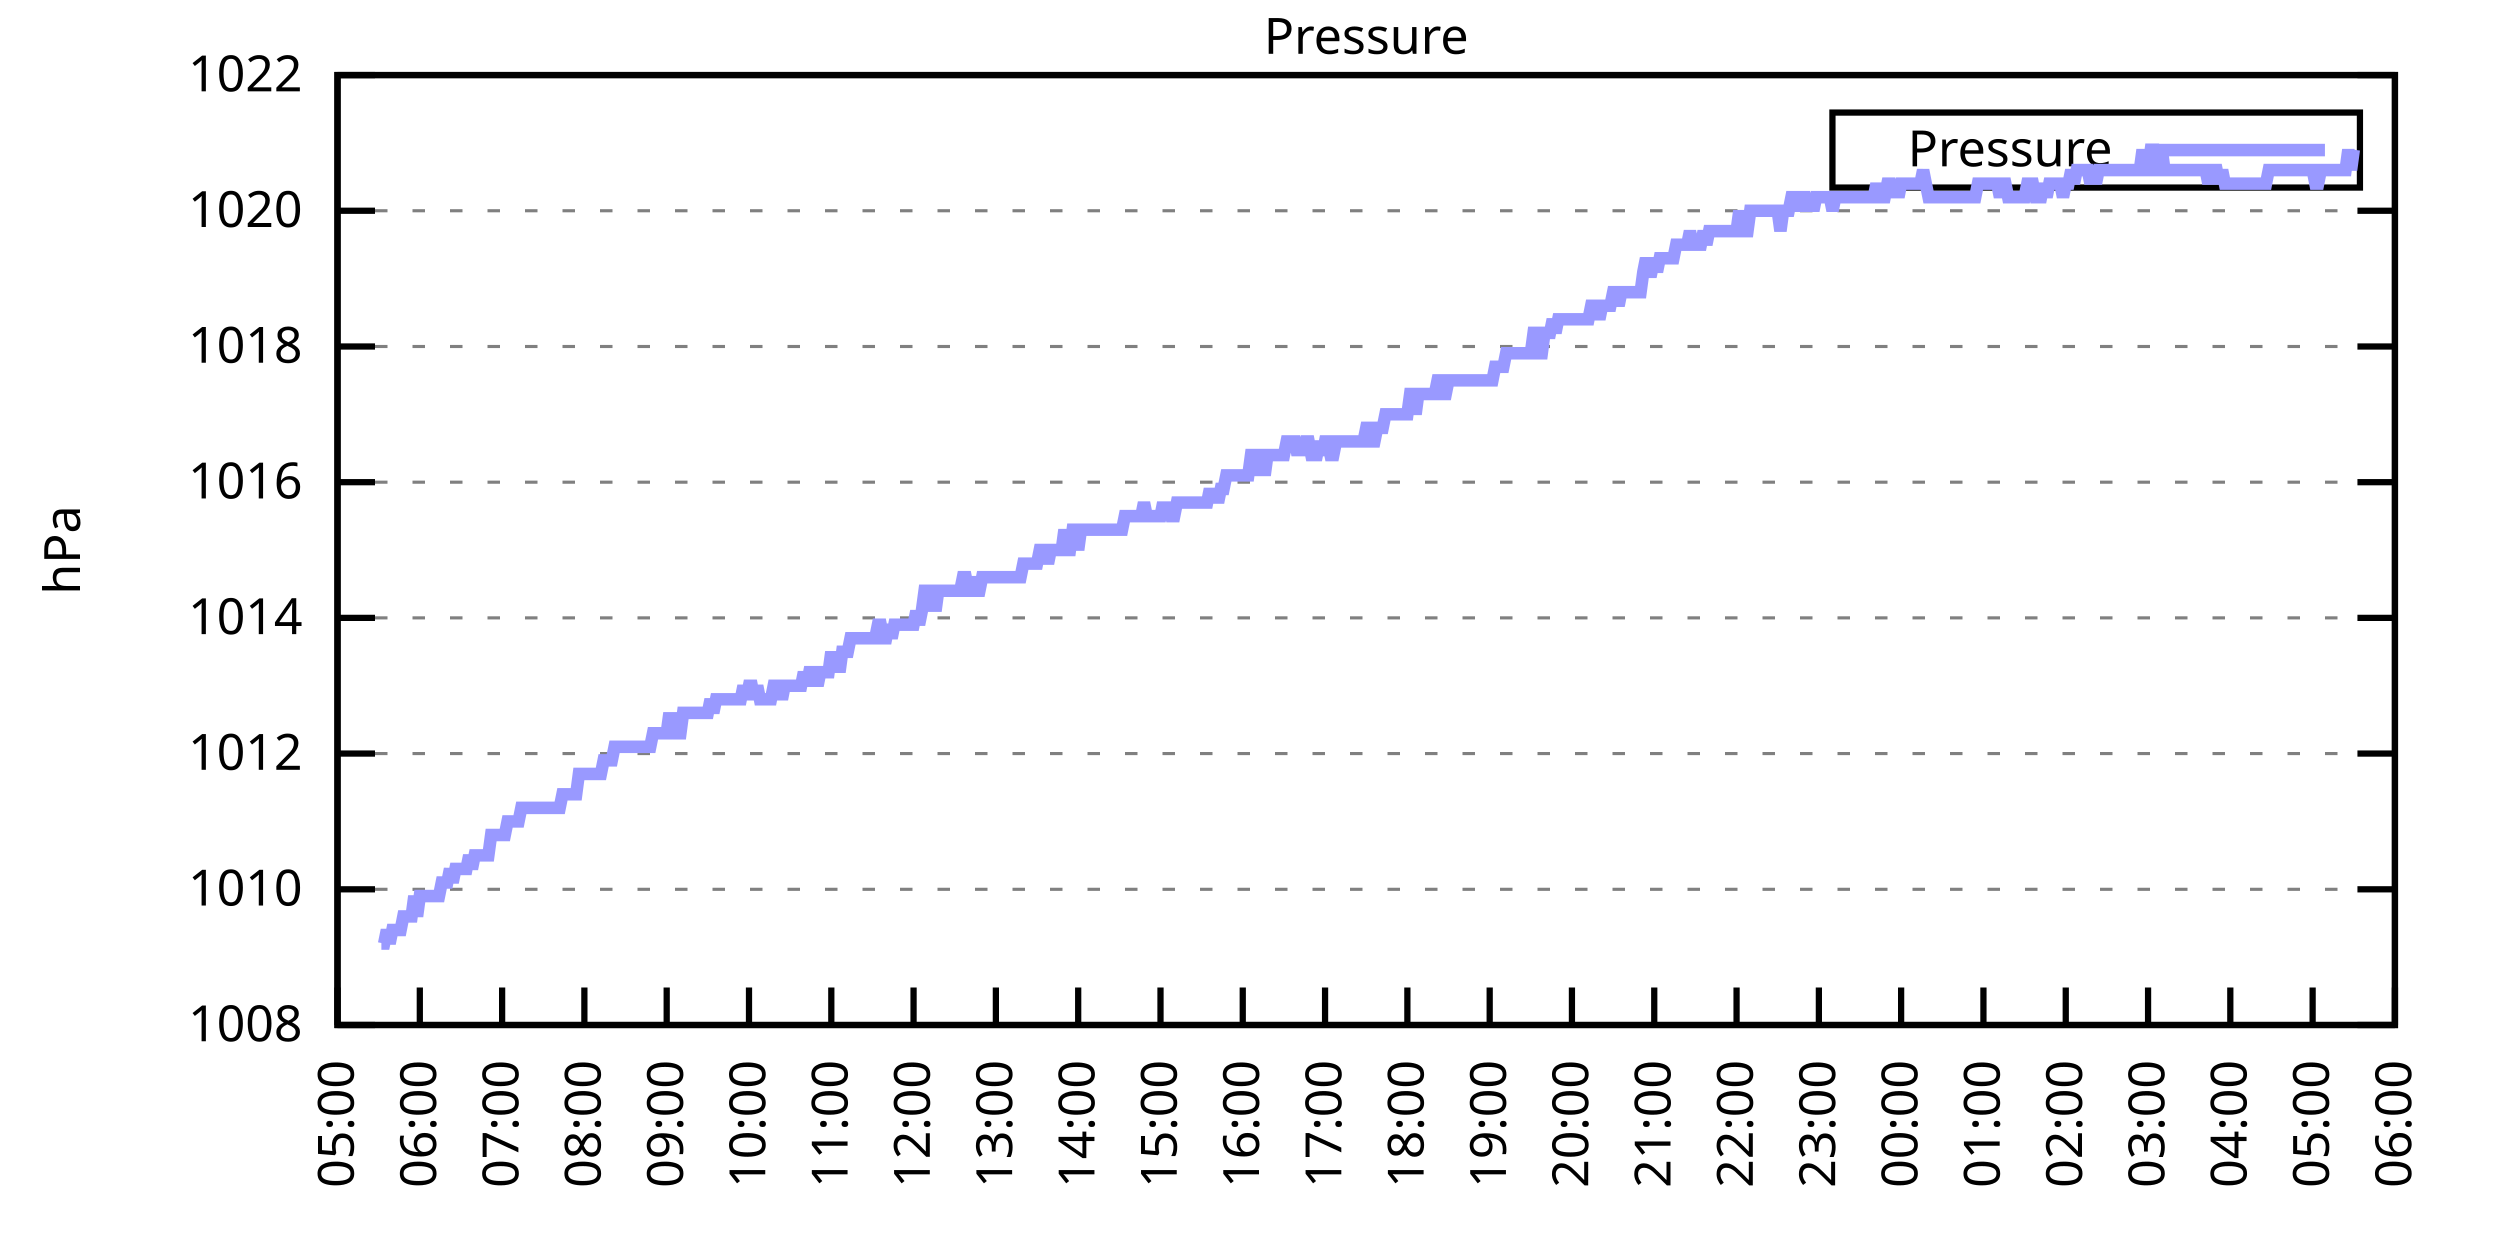
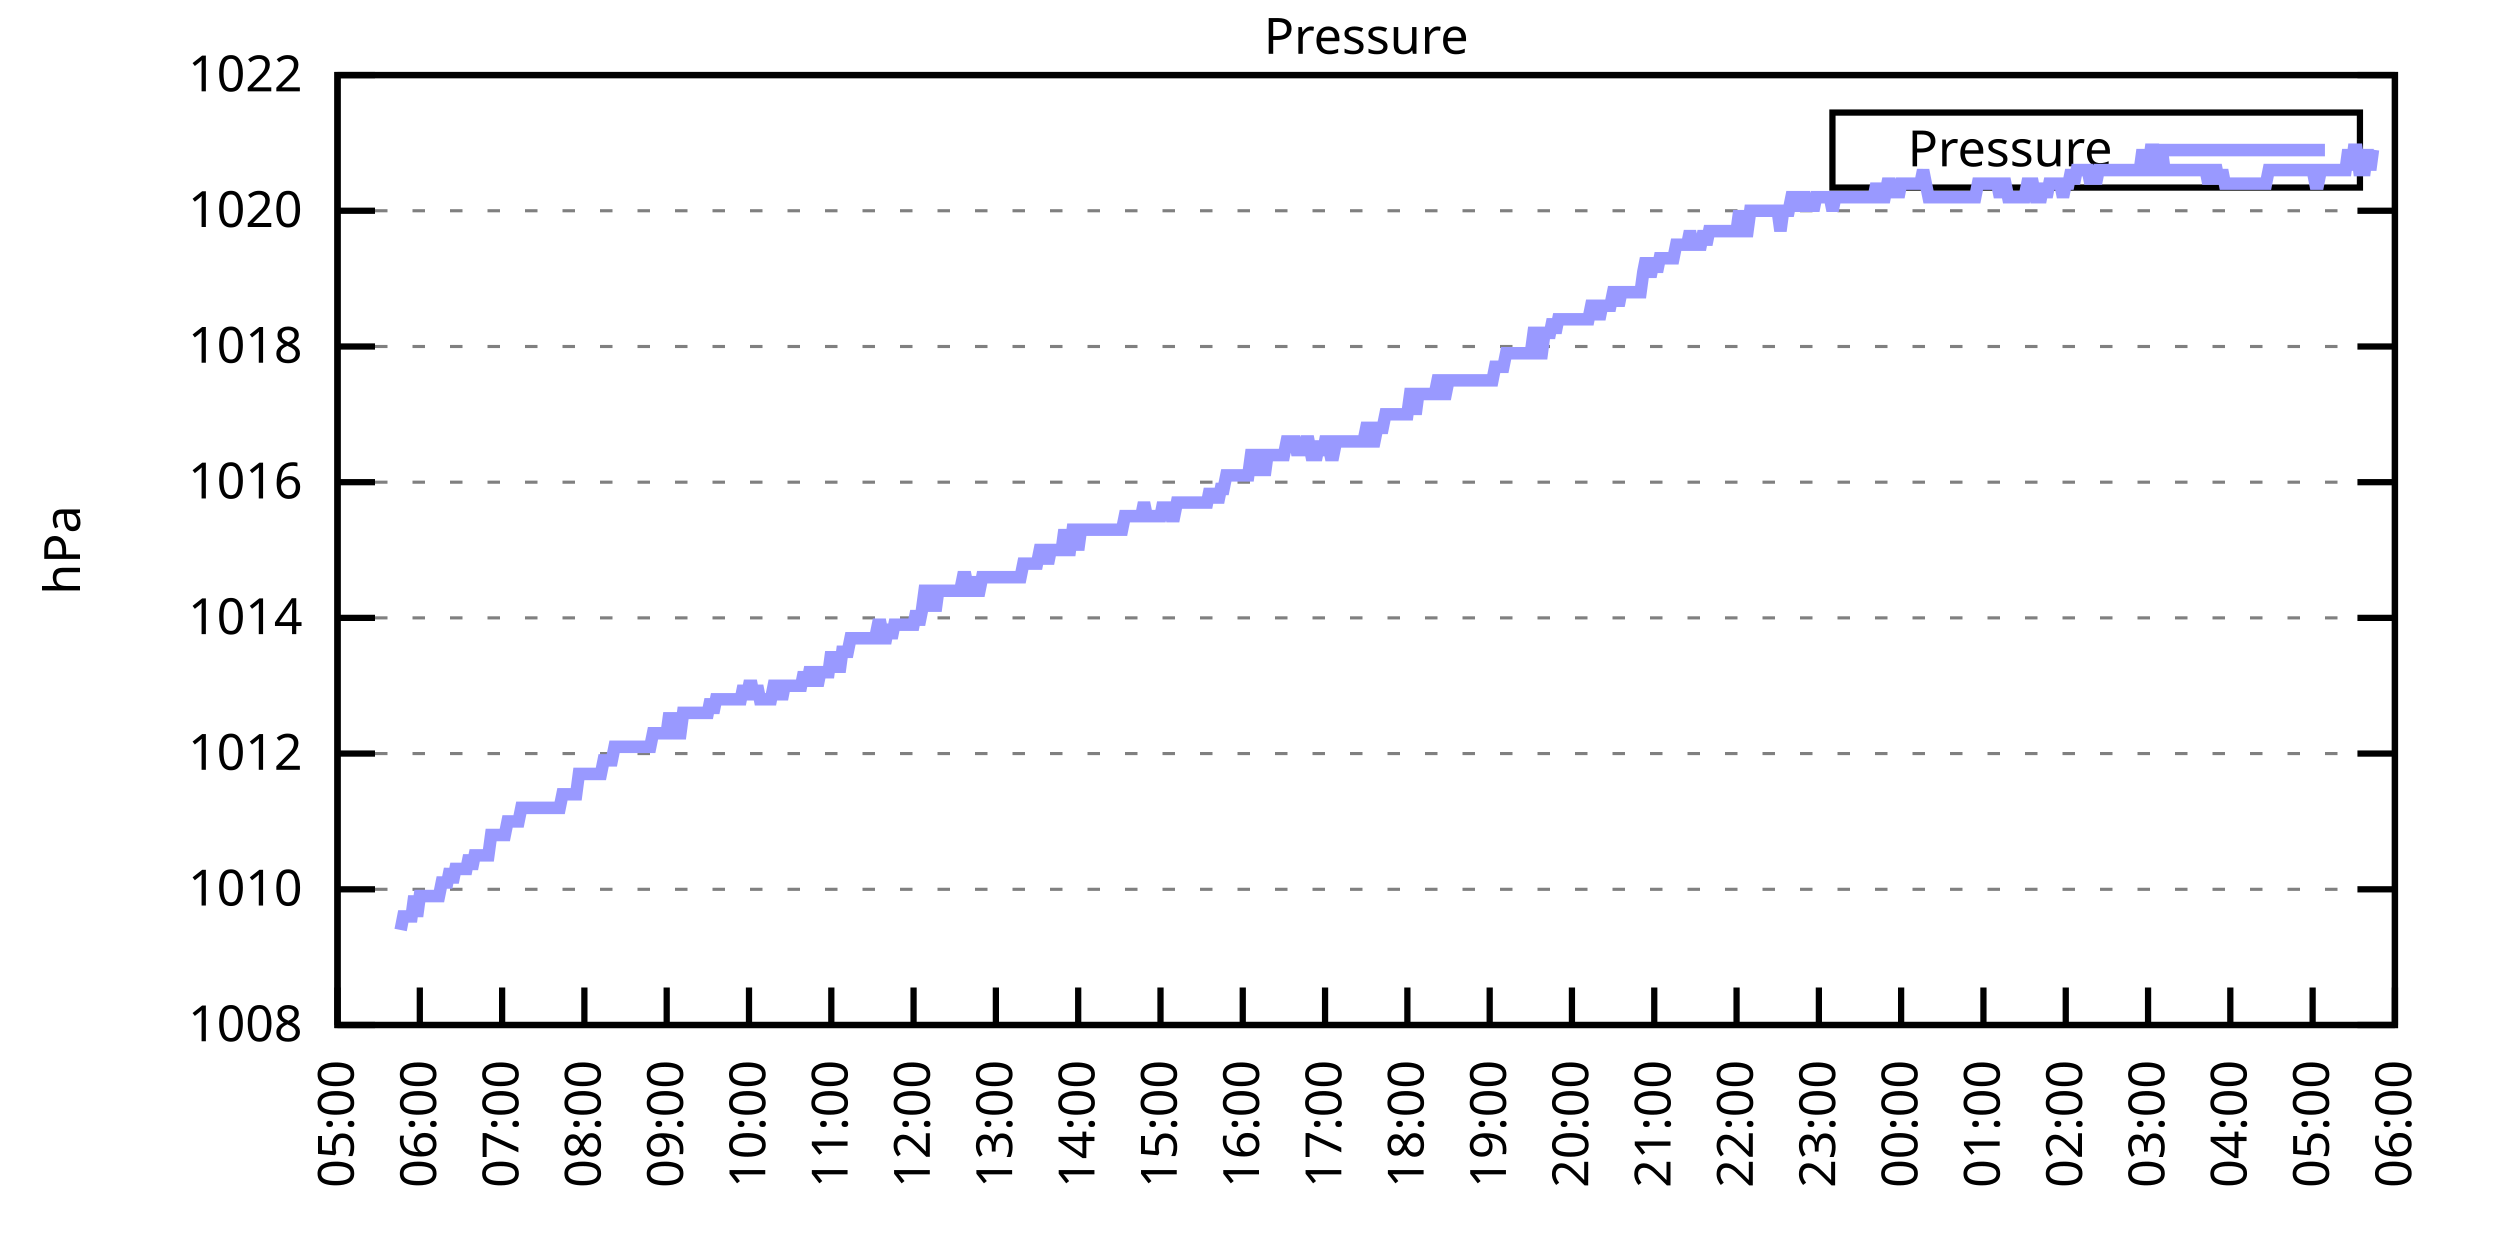
<svg xmlns="http://www.w3.org/2000/svg" xmlns:xlink="http://www.w3.org/1999/xlink" width="400" height="200" viewBox="0 0 400 200">
  <g id="gnuplot_canvas">
    <rect x="0" y="0" width="400" height="200" fill="none" />
    <defs>
      <circle id="gpDot" r="0.5" stroke-width="0.5" stroke="currentColor" />
      <path id="gpPt0" stroke-width="0.333" stroke="currentColor" d="M-1,0 h2 M0,-1 v2" />
      <path id="gpPt1" stroke-width="0.333" stroke="currentColor" d="M-1,-1 L1,1 M1,-1 L-1,1" />
      <path id="gpPt2" stroke-width="0.333" stroke="currentColor" d="M-1,0 L1,0 M0,-1 L0,1 M-1,-1 L1,1 M-1,1 L1,-1" />
      <rect id="gpPt3" stroke-width="0.333" stroke="currentColor" x="-1" y="-1" width="2" height="2" />
      <rect id="gpPt4" stroke-width="0.333" stroke="currentColor" fill="currentColor" x="-1" y="-1" width="2" height="2" />
      <circle id="gpPt5" stroke-width="0.333" stroke="currentColor" cx="0" cy="0" r="1" />
      <use xlink:href="#gpPt5" id="gpPt6" fill="currentColor" stroke="none" />
      <path id="gpPt7" stroke-width="0.333" stroke="currentColor" d="M0,-1.33 L-1.33,0.67 L1.33,0.67 z" />
      <use xlink:href="#gpPt7" id="gpPt8" fill="currentColor" stroke="none" />
      <use xlink:href="#gpPt7" id="gpPt9" stroke="currentColor" transform="rotate(180)" />
      <use xlink:href="#gpPt9" id="gpPt10" fill="currentColor" stroke="none" />
      <use xlink:href="#gpPt3" id="gpPt11" stroke="currentColor" transform="rotate(45)" />
      <use xlink:href="#gpPt11" id="gpPt12" fill="currentColor" stroke="none" />
      <path id="gpPt13" stroke-width="0.333" stroke="currentColor" d="M0,1.330 L1.265,0.411 L0.782,-1.067 L-0.782,-1.076 L-1.265,0.411 z" />
      <use xlink:href="#gpPt13" id="gpPt14" fill="currentColor" stroke="none" />
      <filter id="textbox" filterUnits="objectBoundingBox" x="0" y="0" height="1" width="1">
        <feFlood flood-color="white" flood-opacity="1" result="bgnd" />
        <feComposite in="SourceGraphic" in2="bgnd" operator="atop" />
      </filter>
      <filter id="greybox" filterUnits="objectBoundingBox" x="0" y="0" height="1" width="1">
        <feFlood flood-color="lightgrey" flood-opacity="1" result="grey" />
        <feComposite in="SourceGraphic" in2="grey" operator="atop" />
      </filter>
    </defs>
    <g fill="none" color="white" stroke="currentColor" stroke-width="1.00" stroke-linecap="butt" stroke-linejoin="miter">
</g>
    <g fill="none" color="black" stroke="currentColor" stroke-width="1.00" stroke-linecap="butt" stroke-linejoin="miter">
      <g stroke="none" shape-rendering="crispEdges">
        <polygon fill="rgb(255, 255, 255)" points="54.00,164.00 383.18,164.00 383.18,12.02 54.00,12.02 " />
      </g>
    </g>
    <g fill="none" color="black" stroke="currentColor" stroke-width="1.00" stroke-linecap="butt" stroke-linejoin="miter">
</g>
    <g fill="none" color="black" stroke="black" stroke-width="0.50" stroke-linecap="butt" stroke-linejoin="miter">
</g>
    <g fill="none" color="gray" stroke="currentColor" stroke-width="0.50" stroke-linecap="butt" stroke-linejoin="miter">
      <path stroke="gray" stroke-dasharray="2,4" class="gridline" d="M54.00,164.00 L383.19,164.00  " />
    </g>
    <g fill="none" color="gray" stroke="gray" stroke-width="1.00" stroke-linecap="butt" stroke-linejoin="miter">
</g>
    <g fill="none" color="black" stroke="currentColor" stroke-width="1.00" stroke-linecap="butt" stroke-linejoin="miter">
      <path stroke="black" d="M54.00,164.00 L60.00,164.00 M383.19,164.00 L377.19,164.00  " />
      <g transform="translate(48.40,166.60)" stroke="none" fill="black" font-family="Sans" font-size="8.00" text-anchor="end">
        <text>
          <tspan font-family="Sans"> 1008</tspan>
        </text>
      </g>
    </g>
    <g fill="none" color="black" stroke="currentColor" stroke-width="1.00" stroke-linecap="butt" stroke-linejoin="miter">
</g>
    <g fill="none" color="black" stroke="black" stroke-width="0.50" stroke-linecap="butt" stroke-linejoin="miter">
</g>
    <g fill="none" color="gray" stroke="currentColor" stroke-width="0.50" stroke-linecap="butt" stroke-linejoin="miter">
      <path stroke="gray" stroke-dasharray="2,4" class="gridline" d="M54.00,142.29 L383.19,142.29  " />
    </g>
    <g fill="none" color="gray" stroke="gray" stroke-width="1.00" stroke-linecap="butt" stroke-linejoin="miter">
</g>
    <g fill="none" color="black" stroke="currentColor" stroke-width="1.00" stroke-linecap="butt" stroke-linejoin="miter">
      <path stroke="black" d="M54.00,142.29 L60.00,142.29 M383.19,142.29 L377.19,142.29  " />
      <g transform="translate(48.40,144.89)" stroke="none" fill="black" font-family="Sans" font-size="8.00" text-anchor="end">
        <text>
          <tspan font-family="Sans"> 1010</tspan>
        </text>
      </g>
    </g>
    <g fill="none" color="black" stroke="currentColor" stroke-width="1.00" stroke-linecap="butt" stroke-linejoin="miter">
</g>
    <g fill="none" color="black" stroke="black" stroke-width="0.50" stroke-linecap="butt" stroke-linejoin="miter">
</g>
    <g fill="none" color="gray" stroke="currentColor" stroke-width="0.50" stroke-linecap="butt" stroke-linejoin="miter">
      <path stroke="gray" stroke-dasharray="2,4" class="gridline" d="M54.00,120.57 L383.19,120.57  " />
    </g>
    <g fill="none" color="gray" stroke="gray" stroke-width="1.00" stroke-linecap="butt" stroke-linejoin="miter">
</g>
    <g fill="none" color="black" stroke="currentColor" stroke-width="1.00" stroke-linecap="butt" stroke-linejoin="miter">
      <path stroke="black" d="M54.00,120.57 L60.00,120.57 M383.19,120.57 L377.19,120.57  " />
      <g transform="translate(48.40,123.17)" stroke="none" fill="black" font-family="Sans" font-size="8.00" text-anchor="end">
        <text>
          <tspan font-family="Sans"> 1012</tspan>
        </text>
      </g>
    </g>
    <g fill="none" color="black" stroke="currentColor" stroke-width="1.00" stroke-linecap="butt" stroke-linejoin="miter">
</g>
    <g fill="none" color="black" stroke="black" stroke-width="0.50" stroke-linecap="butt" stroke-linejoin="miter">
</g>
    <g fill="none" color="gray" stroke="currentColor" stroke-width="0.50" stroke-linecap="butt" stroke-linejoin="miter">
      <path stroke="gray" stroke-dasharray="2,4" class="gridline" d="M54.00,98.86 L383.19,98.86  " />
    </g>
    <g fill="none" color="gray" stroke="gray" stroke-width="1.00" stroke-linecap="butt" stroke-linejoin="miter">
</g>
    <g fill="none" color="black" stroke="currentColor" stroke-width="1.00" stroke-linecap="butt" stroke-linejoin="miter">
      <path stroke="black" d="M54.00,98.86 L60.00,98.86 M383.19,98.86 L377.19,98.86  " />
      <g transform="translate(48.40,101.46)" stroke="none" fill="black" font-family="Sans" font-size="8.00" text-anchor="end">
        <text>
          <tspan font-family="Sans"> 1014</tspan>
        </text>
      </g>
    </g>
    <g fill="none" color="black" stroke="currentColor" stroke-width="1.00" stroke-linecap="butt" stroke-linejoin="miter">
</g>
    <g fill="none" color="black" stroke="black" stroke-width="0.50" stroke-linecap="butt" stroke-linejoin="miter">
</g>
    <g fill="none" color="gray" stroke="currentColor" stroke-width="0.50" stroke-linecap="butt" stroke-linejoin="miter">
      <path stroke="gray" stroke-dasharray="2,4" class="gridline" d="M54.00,77.15 L383.19,77.15  " />
    </g>
    <g fill="none" color="gray" stroke="gray" stroke-width="1.00" stroke-linecap="butt" stroke-linejoin="miter">
</g>
    <g fill="none" color="black" stroke="currentColor" stroke-width="1.00" stroke-linecap="butt" stroke-linejoin="miter">
      <path stroke="black" d="M54.00,77.15 L60.00,77.15 M383.19,77.15 L377.19,77.15  " />
      <g transform="translate(48.40,79.75)" stroke="none" fill="black" font-family="Sans" font-size="8.00" text-anchor="end">
        <text>
          <tspan font-family="Sans"> 1016</tspan>
        </text>
      </g>
    </g>
    <g fill="none" color="black" stroke="currentColor" stroke-width="1.00" stroke-linecap="butt" stroke-linejoin="miter">
</g>
    <g fill="none" color="black" stroke="black" stroke-width="0.50" stroke-linecap="butt" stroke-linejoin="miter">
</g>
    <g fill="none" color="gray" stroke="currentColor" stroke-width="0.50" stroke-linecap="butt" stroke-linejoin="miter">
      <path stroke="gray" stroke-dasharray="2,4" class="gridline" d="M54.00,55.44 L383.19,55.44  " />
    </g>
    <g fill="none" color="gray" stroke="gray" stroke-width="1.00" stroke-linecap="butt" stroke-linejoin="miter">
</g>
    <g fill="none" color="black" stroke="currentColor" stroke-width="1.00" stroke-linecap="butt" stroke-linejoin="miter">
      <path stroke="black" d="M54.00,55.44 L60.00,55.44 M383.19,55.44 L377.19,55.44  " />
      <g transform="translate(48.40,58.04)" stroke="none" fill="black" font-family="Sans" font-size="8.00" text-anchor="end">
        <text>
          <tspan font-family="Sans"> 1018</tspan>
        </text>
      </g>
    </g>
    <g fill="none" color="black" stroke="currentColor" stroke-width="1.00" stroke-linecap="butt" stroke-linejoin="miter">
</g>
    <g fill="none" color="black" stroke="black" stroke-width="0.50" stroke-linecap="butt" stroke-linejoin="miter">
</g>
    <g fill="none" color="gray" stroke="currentColor" stroke-width="0.50" stroke-linecap="butt" stroke-linejoin="miter">
      <path stroke="gray" stroke-dasharray="2,4" class="gridline" d="M54.00,33.72 L383.19,33.72  " />
    </g>
    <g fill="none" color="gray" stroke="gray" stroke-width="1.00" stroke-linecap="butt" stroke-linejoin="miter">
</g>
    <g fill="none" color="black" stroke="currentColor" stroke-width="1.00" stroke-linecap="butt" stroke-linejoin="miter">
      <path stroke="black" d="M54.00,33.72 L60.00,33.72 M383.19,33.72 L377.19,33.72  " />
      <g transform="translate(48.40,36.32)" stroke="none" fill="black" font-family="Sans" font-size="8.00" text-anchor="end">
        <text>
          <tspan font-family="Sans"> 1020</tspan>
        </text>
      </g>
    </g>
    <g fill="none" color="black" stroke="currentColor" stroke-width="1.00" stroke-linecap="butt" stroke-linejoin="miter">
</g>
    <g fill="none" color="black" stroke="black" stroke-width="0.50" stroke-linecap="butt" stroke-linejoin="miter">
</g>
    <g fill="none" color="gray" stroke="currentColor" stroke-width="0.50" stroke-linecap="butt" stroke-linejoin="miter">
      <path stroke="gray" stroke-dasharray="2,4" class="gridline" d="M54.00,12.01 L383.19,12.01  " />
    </g>
    <g fill="none" color="gray" stroke="gray" stroke-width="1.00" stroke-linecap="butt" stroke-linejoin="miter">
</g>
    <g fill="none" color="black" stroke="currentColor" stroke-width="1.00" stroke-linecap="butt" stroke-linejoin="miter">
      <path stroke="black" d="M54.00,12.01 L60.00,12.01 M383.19,12.01 L377.19,12.01  " />
      <g transform="translate(48.40,14.61)" stroke="none" fill="black" font-family="Sans" font-size="8.00" text-anchor="end">
        <text>
          <tspan font-family="Sans"> 1022</tspan>
        </text>
      </g>
    </g>
    <g fill="none" color="black" stroke="currentColor" stroke-width="1.00" stroke-linecap="butt" stroke-linejoin="miter">
      <path stroke="black" d="M54.00,164.00 L54.00,158.00  " />
      <g transform="translate(56.60,169.60) rotate(270.00)" stroke="none" fill="black" font-family="Sans" font-size="8.00" text-anchor="end">
        <text>
          <tspan font-family="Sans">05:00</tspan>
        </text>
      </g>
    </g>
    <g fill="none" color="black" stroke="currentColor" stroke-width="1.00" stroke-linecap="butt" stroke-linejoin="miter">
      <path stroke="black" d="M67.17,164.00 L67.17,158.00  " />
      <g transform="translate(69.77,169.60) rotate(270.00)" stroke="none" fill="black" font-family="Sans" font-size="8.00" text-anchor="end">
        <text>
          <tspan font-family="Sans">06:00</tspan>
        </text>
      </g>
    </g>
    <g fill="none" color="black" stroke="currentColor" stroke-width="1.00" stroke-linecap="butt" stroke-linejoin="miter">
      <path stroke="black" d="M80.34,164.00 L80.34,158.00  " />
      <g transform="translate(82.94,169.60) rotate(270.00)" stroke="none" fill="black" font-family="Sans" font-size="8.00" text-anchor="end">
        <text>
          <tspan font-family="Sans">07:00</tspan>
        </text>
      </g>
    </g>
    <g fill="none" color="black" stroke="currentColor" stroke-width="1.00" stroke-linecap="butt" stroke-linejoin="miter">
      <path stroke="black" d="M93.50,164.00 L93.50,158.00  " />
      <g transform="translate(96.10,169.60) rotate(270.00)" stroke="none" fill="black" font-family="Sans" font-size="8.00" text-anchor="end">
        <text>
          <tspan font-family="Sans">08:00</tspan>
        </text>
      </g>
    </g>
    <g fill="none" color="black" stroke="currentColor" stroke-width="1.00" stroke-linecap="butt" stroke-linejoin="miter">
      <path stroke="black" d="M106.67,164.00 L106.67,158.00  " />
      <g transform="translate(109.27,169.60) rotate(270.00)" stroke="none" fill="black" font-family="Sans" font-size="8.00" text-anchor="end">
        <text>
          <tspan font-family="Sans">09:00</tspan>
        </text>
      </g>
    </g>
    <g fill="none" color="black" stroke="currentColor" stroke-width="1.00" stroke-linecap="butt" stroke-linejoin="miter">
      <path stroke="black" d="M119.84,164.00 L119.84,158.00  " />
      <g transform="translate(122.44,169.60) rotate(270.00)" stroke="none" fill="black" font-family="Sans" font-size="8.00" text-anchor="end">
        <text>
          <tspan font-family="Sans">10:00</tspan>
        </text>
      </g>
    </g>
    <g fill="none" color="black" stroke="currentColor" stroke-width="1.00" stroke-linecap="butt" stroke-linejoin="miter">
      <path stroke="black" d="M133.01,164.00 L133.01,158.00  " />
      <g transform="translate(135.61,169.60) rotate(270.00)" stroke="none" fill="black" font-family="Sans" font-size="8.00" text-anchor="end">
        <text>
          <tspan font-family="Sans">11:00</tspan>
        </text>
      </g>
    </g>
    <g fill="none" color="black" stroke="currentColor" stroke-width="1.00" stroke-linecap="butt" stroke-linejoin="miter">
      <path stroke="black" d="M146.17,164.00 L146.17,158.00  " />
      <g transform="translate(148.77,169.60) rotate(270.00)" stroke="none" fill="black" font-family="Sans" font-size="8.00" text-anchor="end">
        <text>
          <tspan font-family="Sans">12:00</tspan>
        </text>
      </g>
    </g>
    <g fill="none" color="black" stroke="currentColor" stroke-width="1.00" stroke-linecap="butt" stroke-linejoin="miter">
      <path stroke="black" d="M159.34,164.00 L159.34,158.00  " />
      <g transform="translate(161.94,169.60) rotate(270.00)" stroke="none" fill="black" font-family="Sans" font-size="8.00" text-anchor="end">
        <text>
          <tspan font-family="Sans">13:00</tspan>
        </text>
      </g>
    </g>
    <g fill="none" color="black" stroke="currentColor" stroke-width="1.00" stroke-linecap="butt" stroke-linejoin="miter">
      <path stroke="black" d="M172.51,164.00 L172.51,158.00  " />
      <g transform="translate(175.11,169.60) rotate(270.00)" stroke="none" fill="black" font-family="Sans" font-size="8.00" text-anchor="end">
        <text>
          <tspan font-family="Sans">14:00</tspan>
        </text>
      </g>
    </g>
    <g fill="none" color="black" stroke="currentColor" stroke-width="1.00" stroke-linecap="butt" stroke-linejoin="miter">
      <path stroke="black" d="M185.68,164.00 L185.68,158.00  " />
      <g transform="translate(188.28,169.60) rotate(270.00)" stroke="none" fill="black" font-family="Sans" font-size="8.00" text-anchor="end">
        <text>
          <tspan font-family="Sans">15:00</tspan>
        </text>
      </g>
    </g>
    <g fill="none" color="black" stroke="currentColor" stroke-width="1.00" stroke-linecap="butt" stroke-linejoin="miter">
      <path stroke="black" d="M198.84,164.00 L198.84,158.00  " />
      <g transform="translate(201.44,169.60) rotate(270.00)" stroke="none" fill="black" font-family="Sans" font-size="8.00" text-anchor="end">
        <text>
          <tspan font-family="Sans">16:00</tspan>
        </text>
      </g>
    </g>
    <g fill="none" color="black" stroke="currentColor" stroke-width="1.00" stroke-linecap="butt" stroke-linejoin="miter">
      <path stroke="black" d="M212.01,164.00 L212.01,158.00  " />
      <g transform="translate(214.61,169.60) rotate(270.00)" stroke="none" fill="black" font-family="Sans" font-size="8.00" text-anchor="end">
        <text>
          <tspan font-family="Sans">17:00</tspan>
        </text>
      </g>
    </g>
    <g fill="none" color="black" stroke="currentColor" stroke-width="1.00" stroke-linecap="butt" stroke-linejoin="miter">
      <path stroke="black" d="M225.18,164.00 L225.18,158.00  " />
      <g transform="translate(227.78,169.60) rotate(270.00)" stroke="none" fill="black" font-family="Sans" font-size="8.00" text-anchor="end">
        <text>
          <tspan font-family="Sans">18:00</tspan>
        </text>
      </g>
    </g>
    <g fill="none" color="black" stroke="currentColor" stroke-width="1.00" stroke-linecap="butt" stroke-linejoin="miter">
      <path stroke="black" d="M238.35,164.00 L238.35,158.00  " />
      <g transform="translate(240.95,169.60) rotate(270.00)" stroke="none" fill="black" font-family="Sans" font-size="8.00" text-anchor="end">
        <text>
          <tspan font-family="Sans">19:00</tspan>
        </text>
      </g>
    </g>
    <g fill="none" color="black" stroke="currentColor" stroke-width="1.00" stroke-linecap="butt" stroke-linejoin="miter">
      <path stroke="black" d="M251.51,164.00 L251.51,158.00  " />
      <g transform="translate(254.11,169.60) rotate(270.00)" stroke="none" fill="black" font-family="Sans" font-size="8.00" text-anchor="end">
        <text>
          <tspan font-family="Sans">20:00</tspan>
        </text>
      </g>
    </g>
    <g fill="none" color="black" stroke="currentColor" stroke-width="1.00" stroke-linecap="butt" stroke-linejoin="miter">
      <path stroke="black" d="M264.68,164.00 L264.68,158.00  " />
      <g transform="translate(267.28,169.60) rotate(270.00)" stroke="none" fill="black" font-family="Sans" font-size="8.00" text-anchor="end">
        <text>
          <tspan font-family="Sans">21:00</tspan>
        </text>
      </g>
    </g>
    <g fill="none" color="black" stroke="currentColor" stroke-width="1.00" stroke-linecap="butt" stroke-linejoin="miter">
      <path stroke="black" d="M277.85,164.00 L277.85,158.00  " />
      <g transform="translate(280.45,169.60) rotate(270.00)" stroke="none" fill="black" font-family="Sans" font-size="8.00" text-anchor="end">
        <text>
          <tspan font-family="Sans">22:00</tspan>
        </text>
      </g>
    </g>
    <g fill="none" color="black" stroke="currentColor" stroke-width="1.00" stroke-linecap="butt" stroke-linejoin="miter">
      <path stroke="black" d="M291.02,164.00 L291.02,158.00  " />
      <g transform="translate(293.62,169.60) rotate(270.00)" stroke="none" fill="black" font-family="Sans" font-size="8.00" text-anchor="end">
        <text>
          <tspan font-family="Sans">23:00</tspan>
        </text>
      </g>
    </g>
    <g fill="none" color="black" stroke="currentColor" stroke-width="1.00" stroke-linecap="butt" stroke-linejoin="miter">
      <path stroke="black" d="M304.18,164.00 L304.18,158.00  " />
      <g transform="translate(306.78,169.60) rotate(270.00)" stroke="none" fill="black" font-family="Sans" font-size="8.00" text-anchor="end">
        <text>
          <tspan font-family="Sans">00:00</tspan>
        </text>
      </g>
    </g>
    <g fill="none" color="black" stroke="currentColor" stroke-width="1.00" stroke-linecap="butt" stroke-linejoin="miter">
      <path stroke="black" d="M317.35,164.00 L317.35,158.00  " />
      <g transform="translate(319.95,169.60) rotate(270.00)" stroke="none" fill="black" font-family="Sans" font-size="8.00" text-anchor="end">
        <text>
          <tspan font-family="Sans">01:00</tspan>
        </text>
      </g>
    </g>
    <g fill="none" color="black" stroke="currentColor" stroke-width="1.00" stroke-linecap="butt" stroke-linejoin="miter">
      <path stroke="black" d="M330.52,164.00 L330.52,158.00  " />
      <g transform="translate(333.12,169.60) rotate(270.00)" stroke="none" fill="black" font-family="Sans" font-size="8.00" text-anchor="end">
        <text>
          <tspan font-family="Sans">02:00</tspan>
        </text>
      </g>
    </g>
    <g fill="none" color="black" stroke="currentColor" stroke-width="1.00" stroke-linecap="butt" stroke-linejoin="miter">
      <path stroke="black" d="M343.69,164.00 L343.69,158.00  " />
      <g transform="translate(346.29,169.60) rotate(270.00)" stroke="none" fill="black" font-family="Sans" font-size="8.00" text-anchor="end">
        <text>
          <tspan font-family="Sans">03:00</tspan>
        </text>
      </g>
    </g>
    <g fill="none" color="black" stroke="currentColor" stroke-width="1.00" stroke-linecap="butt" stroke-linejoin="miter">
      <path stroke="black" d="M356.85,164.00 L356.85,158.00  " />
      <g transform="translate(359.45,169.60) rotate(270.00)" stroke="none" fill="black" font-family="Sans" font-size="8.00" text-anchor="end">
        <text>
          <tspan font-family="Sans">04:00</tspan>
        </text>
      </g>
    </g>
    <g fill="none" color="black" stroke="currentColor" stroke-width="1.00" stroke-linecap="butt" stroke-linejoin="miter">
      <path stroke="black" d="M370.02,164.00 L370.02,158.00  " />
      <g transform="translate(372.62,169.60) rotate(270.00)" stroke="none" fill="black" font-family="Sans" font-size="8.00" text-anchor="end">
        <text>
          <tspan font-family="Sans">05:00</tspan>
        </text>
      </g>
    </g>
    <g fill="none" color="black" stroke="currentColor" stroke-width="1.00" stroke-linecap="butt" stroke-linejoin="miter">
      <path stroke="black" d="M383.19,164.00 L383.19,158.00  " />
      <g transform="translate(385.79,169.60) rotate(270.00)" stroke="none" fill="black" font-family="Sans" font-size="8.00" text-anchor="end">
        <text>
          <tspan font-family="Sans">06:00</tspan>
        </text>
      </g>
    </g>
    <g fill="none" color="black" stroke="currentColor" stroke-width="1.00" stroke-linecap="butt" stroke-linejoin="miter">
</g>
    <g fill="none" color="black" stroke="currentColor" stroke-width="1.00" stroke-linecap="butt" stroke-linejoin="miter">
      <path stroke="black" d="M54.00,12.01 L54.00,164.00 L383.19,164.00 L383.19,12.01 L54.00,12.01 Z  " />
    </g>
    <g fill="none" color="black" stroke="currentColor" stroke-width="1.00" stroke-linecap="butt" stroke-linejoin="miter">
</g>
    <g fill="none" color="black" stroke="currentColor" stroke-width="1.00" stroke-linecap="butt" stroke-linejoin="miter">
      <path stroke="black" d="M293.19,30.01 L293.19,18.01 L377.59,18.01 L377.59,30.01 L293.19,30.01 Z  " />
    </g>
    <g id="Pressure_plot_1">
      <g fill="none" color="white" stroke="black" stroke-width="2.00" stroke-linecap="butt" stroke-linejoin="miter">
</g>
      <g fill="none" color="black" stroke="currentColor" stroke-width="2.00" stroke-linecap="butt" stroke-linejoin="miter">
        <g transform="translate(337.99,26.61)" stroke="none" fill="black" font-family="Sans" font-size="8.00" text-anchor="end">
          <text>
            <tspan font-family="Sans">Pressure</tspan>
          </text>
        </g>
      </g>
      <g fill="none" color="black" stroke="currentColor" stroke-width="2.00" stroke-linecap="butt" stroke-linejoin="miter">
-         <path stroke="rgb(153, 153, 255)" d="M343.59,24.01 L371.99,24.01 M61.02,150.97 L61.46,150.97 L61.90,148.80 L62.34,150.97 L62.78,148.80 L63.22,148.80   L63.66,148.80 L64.10,148.80 L64.53,146.63 L64.97,146.63 L65.41,146.63 L65.85,146.63 L66.29,143.37 L66.73,146.63   L67.17,143.37 L67.61,143.37 L68.05,143.37 L68.48,143.37 L68.92,143.37 L69.36,143.37 L69.80,143.37 L70.24,143.37   L70.68,141.20 L71.12,141.20 L71.56,141.20 L72.00,139.03 L72.43,141.20 L72.87,139.03 L73.31,139.03 L73.75,139.03   L74.19,139.03 L74.63,139.03 L75.07,136.86 L75.51,139.03 L75.95,136.86 L76.38,136.86 L76.82,136.86 L77.26,136.86   L77.70,136.86 L78.14,136.86 L78.58,133.60 L79.02,133.60 L79.46,133.60 L79.90,133.60 L80.34,133.60 L80.77,133.60   L81.21,131.43 L81.65,131.43 L82.09,131.43 L82.53,131.43 L82.97,131.43 L83.41,129.26 L83.85,129.26 L84.29,129.26   L84.72,129.26 L85.16,129.26 L85.60,129.26 L86.04,129.26 L86.48,129.26 L86.92,129.26 L87.36,129.26 L87.80,129.26   L88.24,129.26 L88.67,129.26 L89.11,129.26 L89.55,129.26 L89.99,127.09 L90.43,127.09 L90.87,127.09 L91.31,127.09   L91.75,127.09 L92.19,127.09 L92.62,123.83 L93.06,123.83 L93.50,123.83 L93.94,123.83 L94.38,123.83 L94.82,123.83   L95.26,123.83 L95.70,123.83 L96.14,123.83 L96.58,121.66 L97.01,121.66 L97.45,121.66 L97.89,121.66 L98.33,119.49   L98.77,119.49 L99.21,119.49 L99.65,119.49 L100.09,119.49 L100.53,119.49 L100.96,119.49 L101.40,119.49 L101.84,119.49   L102.28,119.49 L102.72,119.49 L103.16,119.49 L103.60,119.49 L104.04,119.49 L104.48,117.32 L104.91,117.32 L105.35,117.32   L105.79,117.32 L106.23,117.32 L106.67,117.32 L107.11,114.06 L107.55,117.32 L107.99,114.06 L108.43,117.32 L108.87,117.32   L109.30,114.06 L109.74,114.06 L110.18,114.06 L110.62,114.06 L111.06,114.06 L111.50,114.06 L111.94,114.06 L112.38,114.06   L112.82,114.06 L113.25,114.06 L113.69,111.89 L114.13,114.06 L114.57,111.89 L115.01,111.89 L115.45,111.89 L115.89,111.89   L116.33,111.89 L116.77,111.89 L117.20,111.89 L117.64,111.89 L118.08,111.89 L118.52,111.89 L118.96,109.72 L119.40,111.89   L119.84,109.72 L120.28,109.72 L120.72,111.89 L121.15,109.72 L121.59,111.89 L122.03,111.89 L122.47,111.89 L122.91,111.89   L123.35,111.89 L123.79,109.72 L124.23,109.72 L124.67,109.72 L125.11,111.89 L125.54,109.72 L125.98,109.72 L126.42,109.72   L126.86,109.72 L127.30,109.72 L127.74,109.72 L128.18,109.72 L128.62,107.55 L129.06,109.72 L129.49,107.55 L129.93,107.55   L130.37,107.55 L130.81,109.72 L131.25,107.55 L131.69,107.55 L132.13,107.55 L132.57,107.55 L133.01,104.29 L133.44,107.55   L133.88,104.29 L134.32,107.55 L134.76,104.29 L135.20,104.29 L135.64,104.29 L136.08,102.12 L136.52,102.12 L136.96,102.12   L137.39,102.12 L137.83,102.12 L138.27,102.12 L138.71,102.12 L139.15,102.12 L139.59,102.12 L140.03,102.12 L140.47,99.95   L140.91,99.95 L141.35,102.12 L141.78,102.12 L142.22,99.95 L142.66,102.12 L143.10,99.95 L143.54,99.95 L143.98,99.95   L144.42,99.95 L144.86,99.95 L145.30,99.95 L145.73,99.95 L146.17,99.95 L146.61,97.78 L147.05,99.95 L147.49,97.78   L147.93,94.52 L148.37,94.52 L148.81,97.78 L149.25,94.52 L149.68,97.78 L150.12,94.52 L150.56,94.52 L151.00,94.52   L151.44,94.52 L151.88,94.52 L152.32,94.52 L152.76,94.52 L153.20,94.52 L153.63,94.52 L154.07,92.35 L154.51,92.35   L154.95,94.52 L155.39,94.52 L155.83,92.35 L156.27,94.52 L156.71,94.52 L157.15,92.35 L157.59,92.35 L158.02,92.35   L158.46,92.35 L158.90,92.35 L159.34,92.35 L159.78,92.35 L160.22,92.35 L160.66,92.35 L161.10,92.35 L161.54,92.35   L161.97,92.35 L162.41,92.35 L162.85,92.35 L163.29,92.35 L163.73,90.18 L164.17,90.18 L164.61,90.18 L165.05,90.18   L165.49,90.18 L165.92,90.18 L166.36,88.00 L166.80,88.00 L167.24,88.00 L167.68,90.18 L168.12,88.00 L168.56,88.00   L169.00,88.00 L169.44,88.00 L169.87,88.00 L170.31,84.75 L170.75,88.00 L171.19,88.00 L171.63,84.75 L172.07,84.75   L172.51,88.00 L172.95,84.75 L173.39,84.75 L173.83,84.75 L174.26,84.75 L174.70,84.75 L175.14,84.75 L175.58,84.75   L176.02,84.75 L176.46,84.75 L176.90,84.75 L177.34,84.75 L177.78,84.75 L178.21,84.75 L178.65,84.75 L179.09,84.75   L179.53,84.75 L179.97,82.58 L180.41,82.58 L180.85,82.58 L181.29,82.58 L181.73,82.58 L182.16,82.58 L182.60,82.58   L183.04,80.41 L183.48,82.58 L183.92,82.58 L184.36,82.58 L184.80,82.58 L185.24,82.58 L185.68,82.58 L186.11,80.41   L186.55,82.58 L186.99,80.41 L187.43,82.58 L187.87,82.58 L188.31,80.41 L188.75,80.41 L189.19,80.41 L189.63,80.41   L190.07,80.41 L190.50,80.41 L190.94,80.41 L191.38,80.41 L191.82,80.41 L192.26,80.41 L192.70,80.41 L193.14,80.41   L193.58,78.23 L194.02,80.41 L194.45,78.23 L194.89,80.41 L195.33,78.23 L195.77,78.23 L196.21,76.06 L196.65,76.06   L197.09,76.06 L197.53,76.06 L197.97,76.06 L198.40,76.06 L198.84,76.06 L199.28,76.06 L199.72,76.06 L200.16,72.81   L200.60,72.81 L201.04,76.06 L201.48,72.81 L201.92,72.81 L202.35,76.06 L202.79,72.81 L203.23,72.81 L203.67,72.81   L204.11,72.81 L204.55,72.81 L204.99,72.81 L205.43,72.81 L205.87,70.63 L206.31,70.63 L206.74,70.63 L207.18,70.63   L207.62,72.81 L208.06,70.63 L208.50,72.81 L208.94,70.63 L209.38,70.63 L209.82,72.81 L210.26,72.81 L210.69,72.81   L211.13,70.63 L211.57,72.81 L212.01,70.63 L212.45,70.63 L212.89,72.81 L213.33,72.81 L213.77,70.63 L214.21,70.63   L214.64,70.63 L215.08,70.63 L215.52,70.63 L215.96,70.63 L216.40,70.63 L216.84,70.63 L217.28,70.63 L217.72,70.63   L218.16,70.63 L218.60,68.46 L219.03,68.46 L219.47,70.63 L219.91,70.63 L220.35,68.46 L220.79,68.46 L221.23,68.46   L221.67,66.29 L222.11,66.29 L222.55,66.29 L222.98,66.29 L223.42,66.29 L223.86,66.29 L224.30,66.29 L224.74,66.29   L225.18,66.29 L225.62,63.04 L226.06,63.04 L226.50,66.29 L226.93,63.04 L227.37,63.04 L227.81,63.04 L228.25,63.04   L228.69,63.04 L229.13,63.04 L229.57,63.04 L230.01,60.86 L230.45,60.86 L230.88,63.04 L231.32,63.04 L231.76,60.86   L232.20,60.86 L232.64,60.86 L233.08,60.86 L233.52,60.86 L233.96,60.86 L234.40,60.86 L234.84,60.86 L235.27,60.86   L235.71,60.86 L236.15,60.86 L236.59,60.86 L237.03,60.86 L237.47,60.86 L237.91,60.86 L238.35,60.86 L238.79,60.86   L239.22,58.69 L239.66,58.69 L240.10,58.69 L240.54,58.69 L240.98,56.52 L241.42,56.52 L241.86,56.52 L242.30,56.52   L242.74,56.52 L243.17,56.52 L243.61,56.52 L244.05,56.52 L244.49,56.52 L244.93,56.52 L245.37,53.26 L245.81,53.26   L246.25,56.52 L246.69,56.52 L247.12,53.26 L247.56,53.26 L248.00,53.26 L248.44,51.09 L248.88,53.26 L249.32,51.09   L249.76,51.09 L250.20,51.09 L250.64,51.09 L251.08,51.09 L251.51,51.09 L251.95,51.09 L252.39,51.09 L252.83,51.09   L253.27,51.09 L253.71,51.09 L254.15,51.09 L254.59,48.92 L255.03,48.92 L255.46,48.92 L255.90,51.09 L256.34,48.92   L256.78,48.92 L257.22,48.92 L257.66,48.92 L258.10,46.75 L258.54,46.75 L258.98,48.92 L259.41,46.75 L259.85,46.75   L260.29,46.75 L260.73,46.75 L261.17,46.75 L261.61,46.75 L262.05,46.75 L262.49,46.75 L262.93,43.49 L263.36,41.32   L263.80,43.49 L264.24,43.49 L264.68,41.32 L265.12,43.49 L265.56,41.32 L266.00,41.32 L266.44,41.32 L266.88,41.32   L267.32,41.32 L267.75,41.32 L268.19,39.15 L268.63,39.15 L269.07,39.15 L269.51,39.15 L269.95,39.15 L270.39,36.98   L270.83,39.15 L271.27,39.15 L271.70,39.15 L272.14,39.15 L272.58,36.98 L273.02,39.15 L273.46,36.98 L273.90,36.98   L274.34,36.98 L274.78,36.98 L275.22,36.98 L275.65,36.98 L276.09,36.98 L276.53,36.98 L276.97,36.98 L277.41,36.98   L277.85,36.98 L278.29,33.72 L278.73,36.98 L279.17,36.98 L279.60,36.98 L280.04,33.72 L280.48,33.72 L280.92,33.72   L281.36,33.72 L281.80,33.72 L282.24,33.72 L282.68,33.72 L283.12,33.72 L283.56,33.72 L283.99,33.72 L284.43,33.72   L284.87,36.98 L285.31,33.72 L285.75,33.72 L286.19,33.72 L286.63,31.55 L287.07,31.55 L287.51,31.55 L287.94,33.72   L288.38,31.55 L288.82,31.55 L289.26,33.72 L289.70,31.55 L290.14,33.72 L290.58,31.55 L291.02,31.55 L291.46,31.55   L291.89,31.55 L292.33,31.55 L292.77,31.55 L293.21,33.72 L293.65,31.55 L294.09,31.55 L294.53,31.55 L294.97,31.55   L295.41,31.55 L295.84,31.55 L296.28,31.55 L296.72,31.55 L297.16,31.55 L297.60,31.55 L298.04,31.55 L298.48,31.55   L298.92,31.55 L299.36,31.55 L299.80,31.55 L300.23,29.38 L300.67,31.55 L301.11,31.55 L301.55,31.55 L301.99,29.38   L302.43,29.38 L302.87,31.55 L303.31,29.38 L303.75,31.55 L304.18,29.38 L304.62,29.38 L305.06,29.38 L305.50,29.38   L305.94,29.38 L306.38,29.38 L306.82,29.38 L307.26,29.38 L307.70,27.21 L308.13,29.38 L308.57,31.55 L309.01,31.55   L309.45,31.55 L309.89,31.55 L310.33,31.55 L310.77,31.55 L311.21,31.55 L311.65,31.55 L312.08,31.55 L312.52,31.55   L312.96,31.55 L313.40,31.55 L313.84,31.55 L314.28,31.55 L314.72,31.55 L315.16,31.55 L315.60,31.55 L316.04,31.55   L316.47,29.38 L316.91,29.38 L317.35,29.38 L317.79,29.38 L318.23,29.38 L318.67,29.38 L319.11,29.38 L319.55,29.38   L319.99,31.55 L320.42,29.38 L320.86,29.38 L321.30,31.55 L321.74,31.55 L322.18,31.55 L322.62,31.55 L323.06,31.55   L323.50,31.55 L323.94,31.55 L324.37,29.38 L324.81,29.38 L325.25,29.38 L325.69,31.55 L326.13,31.55 L326.57,31.55   L327.01,29.38 L327.45,31.55 L327.89,29.38 L328.33,29.38 L328.76,29.38 L329.20,29.38 L329.64,29.38 L330.08,31.55   L330.52,29.38 L330.96,29.38 L331.40,27.21 L331.84,29.38 L332.28,27.21 L332.71,27.21 L333.15,27.21 L333.59,27.21   L334.03,27.21 L334.47,29.38 L334.91,27.21 L335.35,29.38 L335.79,27.21 L336.23,27.21 L336.66,27.21 L337.10,27.21   L337.54,27.21 L337.98,27.21 L338.42,27.21 L338.86,27.21 L339.30,27.21 L339.74,27.21 L340.18,27.21 L340.61,27.21   L341.05,27.21 L341.49,27.21 L341.93,27.21 L342.37,27.21 L342.81,23.95 L343.25,27.21 L343.69,27.21 L344.13,23.95   L344.57,23.95 L345.00,27.21 L345.44,27.21 L345.88,23.95 L346.32,27.21 L346.76,27.21 L347.20,27.21 L347.64,27.21   L348.08,27.21 L348.52,27.21 L348.95,27.21 L349.39,27.21 L349.83,27.21 L350.27,27.21 L350.71,27.21 L351.15,27.21   L351.59,27.21 L352.03,27.21 L352.47,27.21 L352.90,27.21 L353.34,29.38 L353.78,27.21 L354.22,27.21 L354.66,27.21   L355.10,29.38 L355.54,27.21 L355.98,29.38 L356.42,29.38 L356.85,29.38 L357.29,29.38 L357.73,29.38 L358.17,29.38   L358.61,29.38 L359.05,29.38 L359.49,29.38 L359.93,29.38 L360.37,29.38 L360.81,29.38 L361.24,29.38 L361.68,29.38   L362.12,29.38 L362.56,29.38 L363.00,27.21 L363.44,27.21 L363.88,27.21 L364.32,27.21 L364.76,27.21 L365.19,27.21   L365.63,27.21 L366.07,27.21 L366.51,27.21 L366.95,27.21 L367.39,27.21 L367.83,27.21 L368.27,27.21 L368.71,27.21   L369.14,27.21 L369.58,27.21 L370.02,27.21 L370.46,29.38 L370.90,29.38 L371.34,27.21 L371.78,27.21 L372.22,27.21   L372.66,27.21 L373.09,27.21 L373.53,27.21 L373.97,27.21 L374.41,27.21 L374.85,27.21 L375.29,27.21 L375.73,23.95   L376.17,27.21 L376.61,23.95  " />
+         <path stroke="rgb(153, 153, 255)" d="M343.59,24.01 L371.99,24.01 M64.10,148.80 L64.53,146.63 L64.97,146.63 L65.41,146.63 L65.85,146.63 L66.29,143.37   L66.73,146.63 L67.17,143.37 L67.61,143.37 L68.05,143.37 L68.48,143.37 L68.92,143.37 L69.36,143.37 L69.80,143.37   L70.24,143.37 L70.68,141.20 L71.12,141.20 L71.56,141.20 L72.00,139.03 L72.43,141.20 L72.87,139.03 L73.31,139.03   L73.75,139.03 L74.19,139.03 L74.63,139.03 L75.07,136.86 L75.51,139.03 L75.95,136.86 L76.38,136.86 L76.82,136.86   L77.26,136.86 L77.70,136.86 L78.14,136.86 L78.58,133.60 L79.02,133.60 L79.46,133.60 L79.90,133.60 L80.34,133.60   L80.77,133.60 L81.21,131.43 L81.65,131.43 L82.09,131.43 L82.53,131.43 L82.97,131.43 L83.41,129.26 L83.85,129.26   L84.29,129.26 L84.72,129.26 L85.16,129.26 L85.60,129.26 L86.04,129.26 L86.48,129.26 L86.92,129.26 L87.36,129.26   L87.80,129.26 L88.24,129.26 L88.67,129.26 L89.11,129.26 L89.55,129.26 L89.99,127.09 L90.43,127.09 L90.87,127.09   L91.31,127.09 L91.75,127.09 L92.19,127.09 L92.62,123.83 L93.06,123.83 L93.50,123.83 L93.94,123.83 L94.38,123.83   L94.82,123.83 L95.26,123.83 L95.70,123.83 L96.14,123.83 L96.58,121.66 L97.01,121.66 L97.45,121.66 L97.89,121.66   L98.33,119.49 L98.77,119.49 L99.21,119.49 L99.65,119.49 L100.09,119.49 L100.53,119.49 L100.96,119.49 L101.40,119.49   L101.84,119.49 L102.28,119.49 L102.72,119.49 L103.16,119.49 L103.60,119.49 L104.04,119.49 L104.48,117.32 L104.91,117.32   L105.35,117.32 L105.79,117.32 L106.23,117.32 L106.67,117.32 L107.11,114.06 L107.55,117.32 L107.99,114.06 L108.43,117.32   L108.87,117.32 L109.30,114.06 L109.74,114.06 L110.18,114.06 L110.62,114.06 L111.06,114.06 L111.50,114.06 L111.94,114.06   L112.38,114.06 L112.82,114.06 L113.25,114.06 L113.69,111.89 L114.13,114.06 L114.57,111.89 L115.01,111.89 L115.45,111.89   L115.89,111.89 L116.33,111.89 L116.77,111.89 L117.20,111.89 L117.64,111.89 L118.08,111.89 L118.52,111.89 L118.96,109.72   L119.40,111.89 L119.84,109.72 L120.28,109.72 L120.72,111.89 L121.15,109.72 L121.59,111.89 L122.03,111.89 L122.47,111.89   L122.91,111.89 L123.35,111.89 L123.79,109.72 L124.23,109.72 L124.67,109.72 L125.11,111.89 L125.54,109.72 L125.98,109.72   L126.42,109.72 L126.86,109.72 L127.30,109.72 L127.74,109.72 L128.18,109.72 L128.62,107.55 L129.06,109.72 L129.49,107.55   L129.93,107.55 L130.37,107.55 L130.81,109.72 L131.25,107.55 L131.69,107.55 L132.13,107.55 L132.57,107.55 L133.01,104.29   L133.44,107.55 L133.88,104.29 L134.32,107.55 L134.76,104.29 L135.20,104.29 L135.64,104.29 L136.08,102.12 L136.52,102.12   L136.96,102.12 L137.39,102.12 L137.83,102.12 L138.27,102.12 L138.71,102.12 L139.15,102.12 L139.59,102.12 L140.03,102.12   L140.47,99.95 L140.91,99.95 L141.35,102.12 L141.78,102.12 L142.22,99.95 L142.66,102.12 L143.10,99.95 L143.54,99.95   L143.98,99.95 L144.42,99.95 L144.86,99.95 L145.30,99.95 L145.73,99.95 L146.17,99.95 L146.61,97.78 L147.05,99.95   L147.49,97.78 L147.93,94.52 L148.37,94.52 L148.81,97.78 L149.25,94.52 L149.68,97.78 L150.12,94.52 L150.56,94.52   L151.00,94.52 L151.44,94.52 L151.88,94.52 L152.32,94.52 L152.76,94.52 L153.20,94.52 L153.63,94.52 L154.07,92.35   L154.51,92.35 L154.95,94.52 L155.39,94.52 L155.83,92.35 L156.27,94.52 L156.71,94.52 L157.15,92.35 L157.59,92.35   L158.02,92.35 L158.46,92.35 L158.90,92.35 L159.34,92.35 L159.78,92.35 L160.22,92.35 L160.66,92.35 L161.10,92.35   L161.54,92.35 L161.97,92.35 L162.41,92.35 L162.85,92.35 L163.29,92.35 L163.73,90.18 L164.17,90.18 L164.61,90.18   L165.05,90.18 L165.49,90.18 L165.92,90.18 L166.36,88.00 L166.80,88.00 L167.24,88.00 L167.68,90.18 L168.12,88.00   L168.56,88.00 L169.00,88.00 L169.44,88.00 L169.87,88.00 L170.31,84.75 L170.75,88.00 L171.19,88.00 L171.63,84.75   L172.07,84.75 L172.51,88.00 L172.95,84.75 L173.39,84.75 L173.83,84.75 L174.26,84.75 L174.70,84.75 L175.14,84.75   L175.58,84.75 L176.02,84.75 L176.46,84.75 L176.90,84.75 L177.34,84.75 L177.78,84.75 L178.21,84.75 L178.65,84.75   L179.09,84.75 L179.53,84.75 L179.97,82.58 L180.41,82.58 L180.85,82.58 L181.29,82.58 L181.73,82.58 L182.16,82.58   L182.60,82.58 L183.04,80.41 L183.48,82.58 L183.92,82.58 L184.36,82.58 L184.80,82.58 L185.24,82.58 L185.68,82.58   L186.11,80.41 L186.55,82.58 L186.99,80.41 L187.43,82.58 L187.87,82.58 L188.31,80.41 L188.75,80.41 L189.19,80.41   L189.63,80.41 L190.07,80.41 L190.50,80.41 L190.94,80.41 L191.38,80.41 L191.82,80.41 L192.26,80.41 L192.70,80.41   L193.14,80.41 L193.58,78.23 L194.02,80.41 L194.45,78.23 L194.89,80.41 L195.33,78.23 L195.77,78.23 L196.21,76.06   L196.65,76.06 L197.09,76.06 L197.53,76.06 L197.97,76.06 L198.40,76.06 L198.84,76.06 L199.28,76.06 L199.72,76.06   L200.16,72.81 L200.60,72.81 L201.04,76.06 L201.48,72.81 L201.92,72.81 L202.35,76.06 L202.79,72.81 L203.23,72.81   L203.67,72.81 L204.11,72.81 L204.55,72.81 L204.99,72.81 L205.43,72.81 L205.87,70.63 L206.31,70.63 L206.74,70.63   L207.18,70.63 L207.62,72.81 L208.06,70.63 L208.50,72.81 L208.94,70.63 L209.38,70.63 L209.82,72.81 L210.26,72.81   L210.69,72.81 L211.13,70.63 L211.57,72.81 L212.01,70.63 L212.45,70.63 L212.89,72.81 L213.33,72.81 L213.77,70.63   L214.21,70.63 L214.64,70.63 L215.08,70.63 L215.52,70.63 L215.96,70.63 L216.40,70.63 L216.84,70.63 L217.28,70.63   L217.72,70.63 L218.16,70.63 L218.60,68.46 L219.03,68.46 L219.47,70.63 L219.91,70.63 L220.35,68.46 L220.79,68.46   L221.23,68.46 L221.67,66.29 L222.11,66.29 L222.55,66.29 L222.98,66.29 L223.42,66.29 L223.86,66.29 L224.30,66.29   L224.74,66.29 L225.18,66.29 L225.62,63.04 L226.06,63.04 L226.50,66.29 L226.93,63.04 L227.37,63.04 L227.81,63.04   L228.25,63.04 L228.69,63.04 L229.13,63.04 L229.57,63.04 L230.01,60.86 L230.45,60.86 L230.88,63.04 L231.32,63.04   L231.76,60.86 L232.20,60.86 L232.64,60.86 L233.08,60.86 L233.52,60.86 L233.96,60.86 L234.40,60.86 L234.84,60.86   L235.27,60.86 L235.71,60.86 L236.15,60.86 L236.59,60.86 L237.03,60.86 L237.47,60.86 L237.91,60.86 L238.35,60.86   L238.79,60.86 L239.22,58.69 L239.66,58.69 L240.10,58.69 L240.54,58.69 L240.98,56.52 L241.42,56.52 L241.86,56.52   L242.30,56.52 L242.74,56.52 L243.17,56.52 L243.61,56.52 L244.05,56.52 L244.49,56.52 L244.93,56.52 L245.37,53.26   L245.81,53.26 L246.25,56.52 L246.69,56.52 L247.12,53.26 L247.56,53.26 L248.00,53.26 L248.44,51.09 L248.88,53.26   L249.32,51.09 L249.76,51.09 L250.20,51.09 L250.64,51.09 L251.08,51.09 L251.51,51.09 L251.95,51.09 L252.39,51.09   L252.83,51.09 L253.27,51.09 L253.71,51.09 L254.15,51.09 L254.59,48.92 L255.03,48.92 L255.46,48.92 L255.90,51.09   L256.34,48.92 L256.78,48.92 L257.22,48.92 L257.66,48.92 L258.10,46.75 L258.54,46.75 L258.98,48.92 L259.41,46.75   L259.85,46.75 L260.29,46.75 L260.73,46.75 L261.17,46.75 L261.61,46.75 L262.05,46.75 L262.49,46.75 L262.93,43.49   L263.36,41.32 L263.80,43.49 L264.24,43.49 L264.68,41.32 L265.12,43.49 L265.56,41.32 L266.00,41.32 L266.44,41.32   L266.88,41.32 L267.32,41.32 L267.75,41.32 L268.19,39.15 L268.63,39.15 L269.07,39.15 L269.51,39.15 L269.95,39.15   L270.39,36.98 L270.83,39.15 L271.27,39.15 L271.70,39.15 L272.14,39.15 L272.58,36.98 L273.02,39.15 L273.46,36.98   L273.90,36.98 L274.34,36.98 L274.78,36.98 L275.22,36.98 L275.65,36.98 L276.09,36.98 L276.53,36.98 L276.97,36.98   L277.41,36.98 L277.85,36.98 L278.29,33.72 L278.73,36.98 L279.17,36.98 L279.60,36.98 L280.04,33.72 L280.48,33.72   L280.92,33.72 L281.36,33.72 L281.80,33.72 L282.24,33.72 L282.68,33.72 L283.12,33.72 L283.56,33.72 L283.99,33.72   L284.43,33.72 L284.87,36.98 L285.31,33.72 L285.75,33.72 L286.19,33.72 L286.63,31.55 L287.07,31.55 L287.51,31.55   L287.94,33.72 L288.38,31.55 L288.82,31.55 L289.26,33.72 L289.70,31.55 L290.14,33.72 L290.58,31.55 L291.02,31.55   L291.46,31.55 L291.89,31.55 L292.33,31.55 L292.77,31.55 L293.21,33.72 L293.65,31.55 L294.09,31.55 L294.53,31.55   L294.97,31.55 L295.41,31.55 L295.84,31.55 L296.28,31.55 L296.72,31.55 L297.16,31.55 L297.60,31.55 L298.04,31.55   L298.48,31.55 L298.92,31.55 L299.36,31.55 L299.80,31.55 L300.23,29.38 L300.67,31.55 L301.11,31.55 L301.55,31.55   L301.99,29.38 L302.43,29.38 L302.87,31.55 L303.31,29.38 L303.75,31.55 L304.18,29.38 L304.62,29.38 L305.06,29.38   L305.50,29.38 L305.94,29.38 L306.38,29.38 L306.82,29.38 L307.26,29.38 L307.70,27.21 L308.13,29.38 L308.57,31.55   L309.01,31.55 L309.45,31.55 L309.89,31.55 L310.33,31.55 L310.77,31.55 L311.21,31.55 L311.65,31.55 L312.08,31.55   L312.52,31.55 L312.96,31.55 L313.40,31.55 L313.84,31.55 L314.28,31.55 L314.72,31.55 L315.16,31.55 L315.60,31.55   L316.04,31.55 L316.47,29.38 L316.91,29.38 L317.35,29.38 L317.79,29.38 L318.23,29.38 L318.67,29.38 L319.11,29.38   L319.55,29.38 L319.99,31.55 L320.42,29.38 L320.86,29.38 L321.30,31.55 L321.74,31.55 L322.18,31.55 L322.62,31.55   L323.06,31.55 L323.50,31.55 L323.94,31.55 L324.37,29.38 L324.81,29.38 L325.25,29.38 L325.69,31.55 L326.13,31.55   L326.57,31.55 L327.01,29.38 L327.45,31.55 L327.89,29.38 L328.33,29.38 L328.76,29.38 L329.20,29.38 L329.64,29.38   L330.08,31.55 L330.52,29.38 L330.96,29.38 L331.40,27.21 L331.84,29.38 L332.28,27.21 L332.71,27.21 L333.15,27.21   L333.59,27.21 L334.03,27.21 L334.47,29.38 L334.91,27.21 L335.35,29.38 L335.79,27.21 L336.23,27.21 L336.66,27.21   L337.10,27.21 L337.54,27.21 L337.98,27.21 L338.42,27.21 L338.86,27.21 L339.30,27.21 L339.74,27.21 L340.18,27.21   L340.61,27.21 L341.05,27.21 L341.49,27.21 L341.93,27.21 L342.37,27.21 L342.81,23.95 L343.25,27.21 L343.69,27.21   L344.13,23.95 L344.57,23.95 L345.00,27.21 L345.44,27.21 L345.88,23.95 L346.32,27.21 L346.76,27.21 L347.20,27.21   L347.64,27.21 L348.08,27.21 L348.52,27.21 L348.95,27.21 L349.39,27.21 L349.83,27.21 L350.27,27.21 L350.71,27.21   L351.15,27.21 L351.59,27.21 L352.03,27.21 L352.47,27.21 L352.90,27.21 L353.34,29.38 L353.78,27.21 L354.22,27.21   L354.66,27.21 L355.10,29.38 L355.54,27.21 L355.98,29.38 L356.42,29.38 L356.85,29.38 L357.29,29.38 L357.73,29.38   L358.17,29.38 L358.61,29.38 L359.05,29.38 L359.49,29.38 L359.93,29.38 L360.37,29.38 L360.81,29.38 L361.24,29.38   L361.68,29.38 L362.12,29.38 L362.56,29.38 L363.00,27.21 L363.44,27.21 L363.88,27.21 L364.32,27.21 L364.76,27.21   L365.19,27.21 L365.63,27.21 L366.07,27.21 L366.51,27.21 L366.95,27.21 L367.39,27.21 L367.83,27.21 L368.27,27.21   L368.71,27.21 L369.14,27.21 L369.58,27.21 L370.02,27.21 L370.46,29.38 L370.90,29.38 L371.34,27.21 L371.78,27.21   L372.22,27.21 L372.66,27.21 L373.09,27.21 L373.53,27.21 L373.97,27.21 L374.41,27.21 L374.85,27.21 L375.29,27.21   L375.73,23.95 L376.17,27.21 L376.61,23.95 L377.05,23.95 L377.48,27.21 L377.92,27.21 L378.36,27.21 L378.80,23.95   L379.24,27.21 L379.68,23.95  " />
      </g>
    </g>
    <g fill="none" color="black" stroke="currentColor" stroke-width="2.00" stroke-linecap="butt" stroke-linejoin="miter">
</g>
    <g fill="none" color="black" stroke="black" stroke-width="1.00" stroke-linecap="butt" stroke-linejoin="miter">
</g>
    <g fill="none" color="black" stroke="currentColor" stroke-width="1.00" stroke-linecap="butt" stroke-linejoin="miter">
      <path stroke="black" d="M54.00,12.01 L54.00,164.00 L383.19,164.00 L383.19,12.01 L54.00,12.01 Z  " />
      <g transform="translate(12.80,88.01) rotate(270.00)" stroke="none" fill="black" font-family="Sans" font-size="8.00" text-anchor="middle">
        <text>
          <tspan font-family="Sans">hPa</tspan>
        </text>
      </g>
    </g>
    <g fill="none" color="black" stroke="currentColor" stroke-width="1.00" stroke-linecap="butt" stroke-linejoin="miter">
</g>
    <g fill="none" color="black" stroke="currentColor" stroke-width="1.00" stroke-linecap="butt" stroke-linejoin="miter">
      <g transform="translate(218.59,8.61)" stroke="none" fill="black" font-family="Sans" font-size="8.00" text-anchor="middle">
        <text>
          <tspan font-family="Sans">Pressure</tspan>
        </text>
      </g>
    </g>
    <g fill="none" color="black" stroke="currentColor" stroke-width="1.00" stroke-linecap="butt" stroke-linejoin="miter">
</g>
  </g>
</svg>
